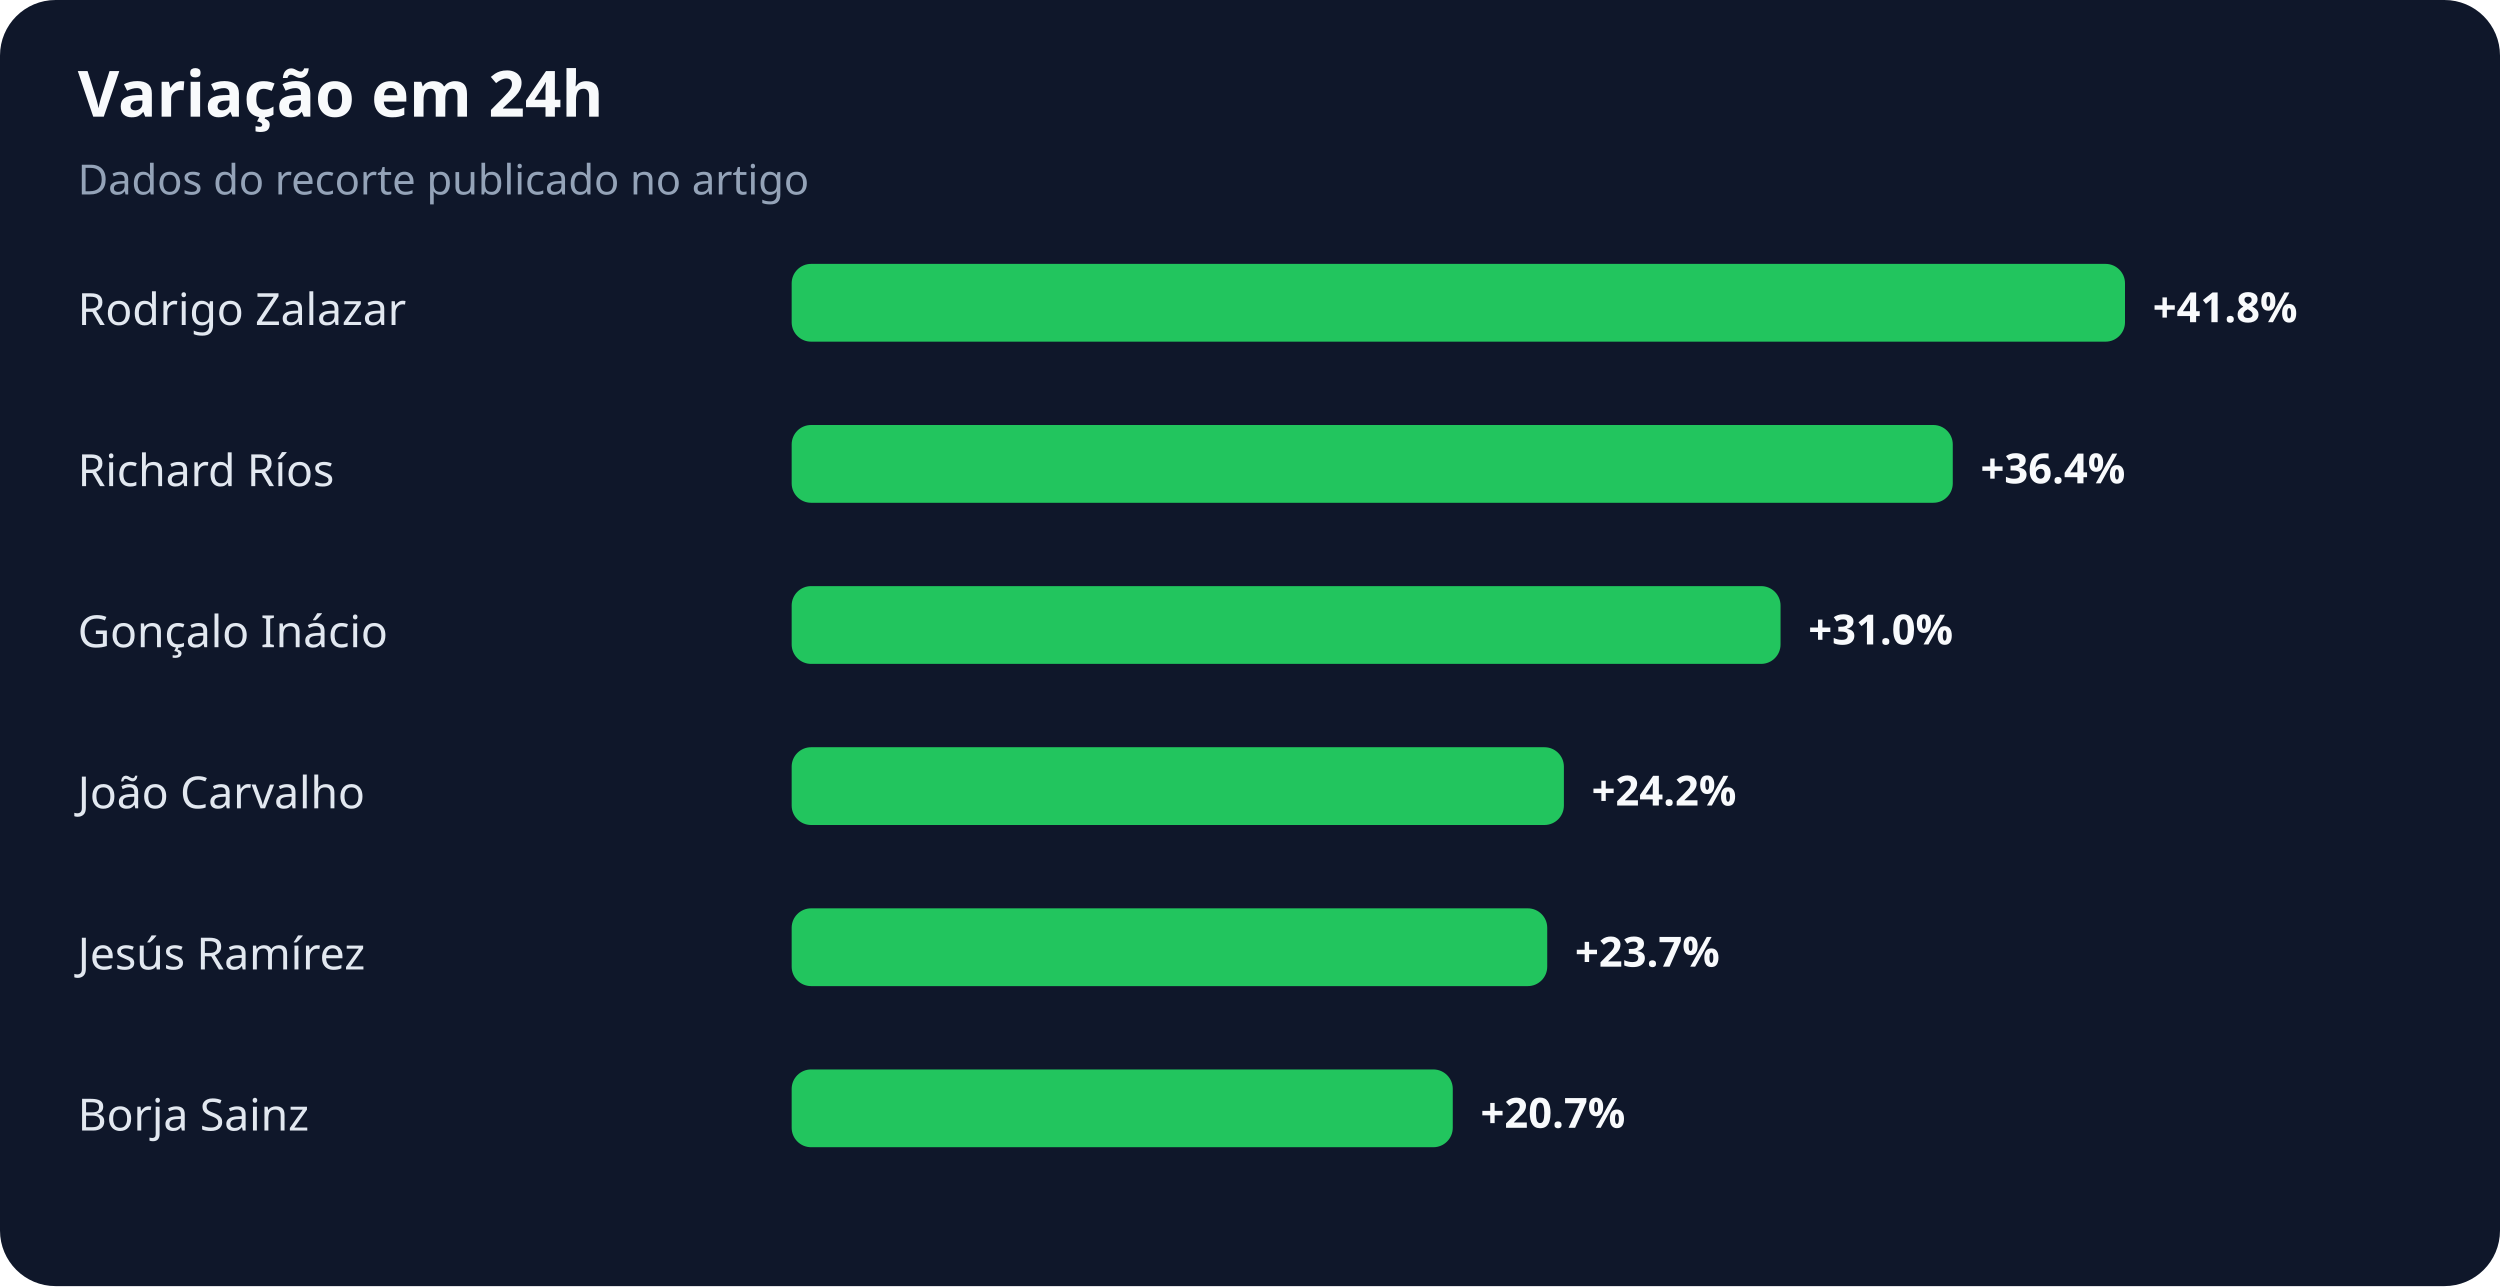
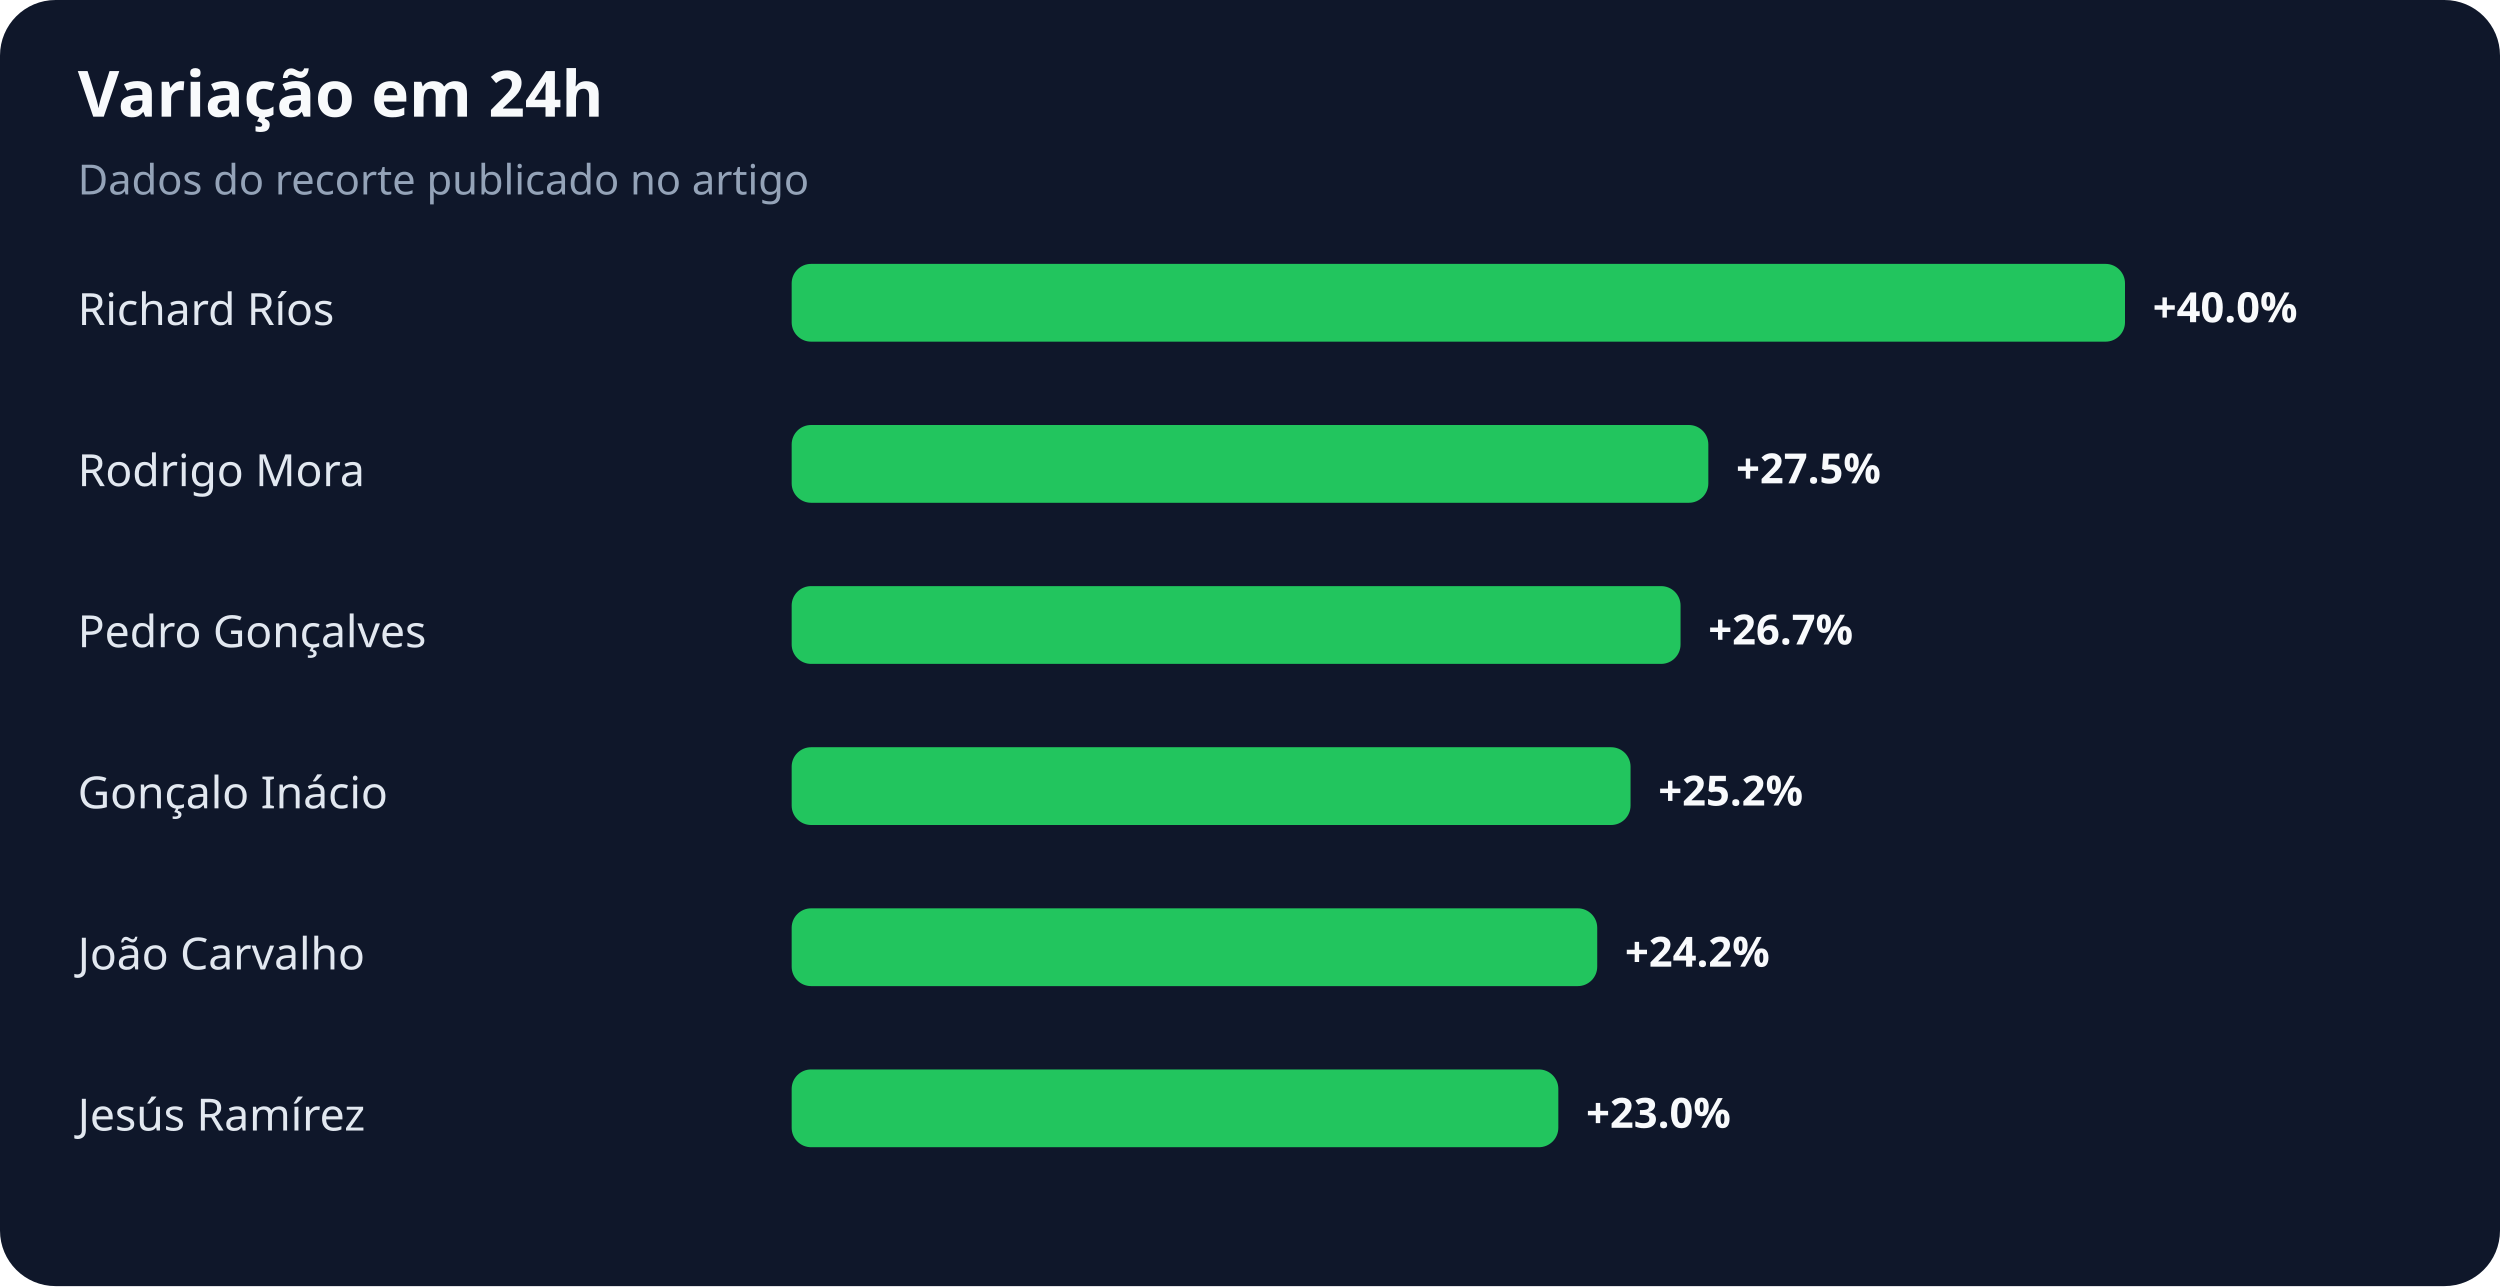
<svg xmlns="http://www.w3.org/2000/svg" width="900" height="463" viewBox="0 0 900 463" role="img" aria-labelledby="title desc">
  <rect width="100%" height="100%" rx="20" fill="#0f172a" />
  <text x="28" y="42" fill="#f8fafc" font-family="system-ui,sans-serif" font-size="23" font-weight="700">Variação em 24h</text>
  <text x="28" y="70" fill="#94a3b8" font-family="system-ui,sans-serif" font-size="15">Dados do recorte publicado no artigo</text>
-   <text x="28" y="117" fill="#e2e8f0" font-family="system-ui,sans-serif" font-size="16">Rodrigo Zalazar</text>
+   <text x="28" y="117" fill="#e2e8f0" font-family="system-ui,sans-serif" font-size="16">Richard Ríos</text>
  <rect x="285" y="95" width="480" height="28" rx="7" fill="#22c55e" />
-   <text x="775" y="116" fill="#f8fafc" font-family="system-ui,sans-serif" font-size="15" font-weight="700">+41.8%</text>
-   <text x="28" y="175" fill="#e2e8f0" font-family="system-ui,sans-serif" font-size="16">Richard Ríos</text>
-   <rect x="285" y="153" width="418" height="28" rx="7" fill="#22c55e" />
-   <text x="713" y="174" fill="#f8fafc" font-family="system-ui,sans-serif" font-size="15" font-weight="700">+36.4%</text>
-   <text x="28" y="233" fill="#e2e8f0" font-family="system-ui,sans-serif" font-size="16">Gonçalo Inácio</text>
-   <rect x="285" y="211" width="356" height="28" rx="7" fill="#22c55e" />
-   <text x="651" y="232" fill="#f8fafc" font-family="system-ui,sans-serif" font-size="15" font-weight="700">+31.0%</text>
-   <text x="28" y="291" fill="#e2e8f0" font-family="system-ui,sans-serif" font-size="16">João Carvalho</text>
-   <rect x="285" y="269" width="278" height="28" rx="7" fill="#22c55e" />
-   <text x="573" y="290" fill="#f8fafc" font-family="system-ui,sans-serif" font-size="15" font-weight="700">+24.2%</text>
-   <text x="28" y="349" fill="#e2e8f0" font-family="system-ui,sans-serif" font-size="16">Jesús Ramírez</text>
-   <rect x="285" y="327" width="272" height="28" rx="7" fill="#22c55e" />
-   <text x="567" y="348" fill="#f8fafc" font-family="system-ui,sans-serif" font-size="15" font-weight="700">+23.7%</text>
-   <text x="28" y="407" fill="#e2e8f0" font-family="system-ui,sans-serif" font-size="16">Borja Sainz</text>
-   <rect x="285" y="385" width="238" height="28" rx="7" fill="#22c55e" />
-   <text x="533" y="406" fill="#f8fafc" font-family="system-ui,sans-serif" font-size="15" font-weight="700">+20.7%</text>
+   <text x="775" y="116" fill="#f8fafc" font-family="system-ui,sans-serif" font-size="15" font-weight="700">+40.0%</text>
+   <text x="28" y="175" fill="#e2e8f0" font-family="system-ui,sans-serif" font-size="16">Rodrigo Mora</text>
+   <rect x="285" y="153" width="330" height="28" rx="7" fill="#22c55e" />
+   <text x="625" y="174" fill="#f8fafc" font-family="system-ui,sans-serif" font-size="15" font-weight="700">+27.5%</text>
+   <text x="28" y="233" fill="#e2e8f0" font-family="system-ui,sans-serif" font-size="16">Pedro Gonçalves</text>
+   <rect x="285" y="211" width="320" height="28" rx="7" fill="#22c55e" />
+   <text x="615" y="232" fill="#f8fafc" font-family="system-ui,sans-serif" font-size="15" font-weight="700">+26.7%</text>
+   <text x="28" y="291" fill="#e2e8f0" font-family="system-ui,sans-serif" font-size="16">Gonçalo Inácio</text>
+   <rect x="285" y="269" width="302" height="28" rx="7" fill="#22c55e" />
+   <text x="597" y="290" fill="#f8fafc" font-family="system-ui,sans-serif" font-size="15" font-weight="700">+25.2%</text>
+   <text x="28" y="349" fill="#e2e8f0" font-family="system-ui,sans-serif" font-size="16">João Carvalho</text>
+   <rect x="285" y="327" width="290" height="28" rx="7" fill="#22c55e" />
+   <text x="585" y="348" fill="#f8fafc" font-family="system-ui,sans-serif" font-size="15" font-weight="700">+24.2%</text>
+   <text x="28" y="407" fill="#e2e8f0" font-family="system-ui,sans-serif" font-size="16">Jesús Ramírez</text>
+   <rect x="285" y="385" width="276" height="28" rx="7" fill="#22c55e" />
+   <text x="571" y="406" fill="#f8fafc" font-family="system-ui,sans-serif" font-size="15" font-weight="700">+23.0%</text>
</svg>
